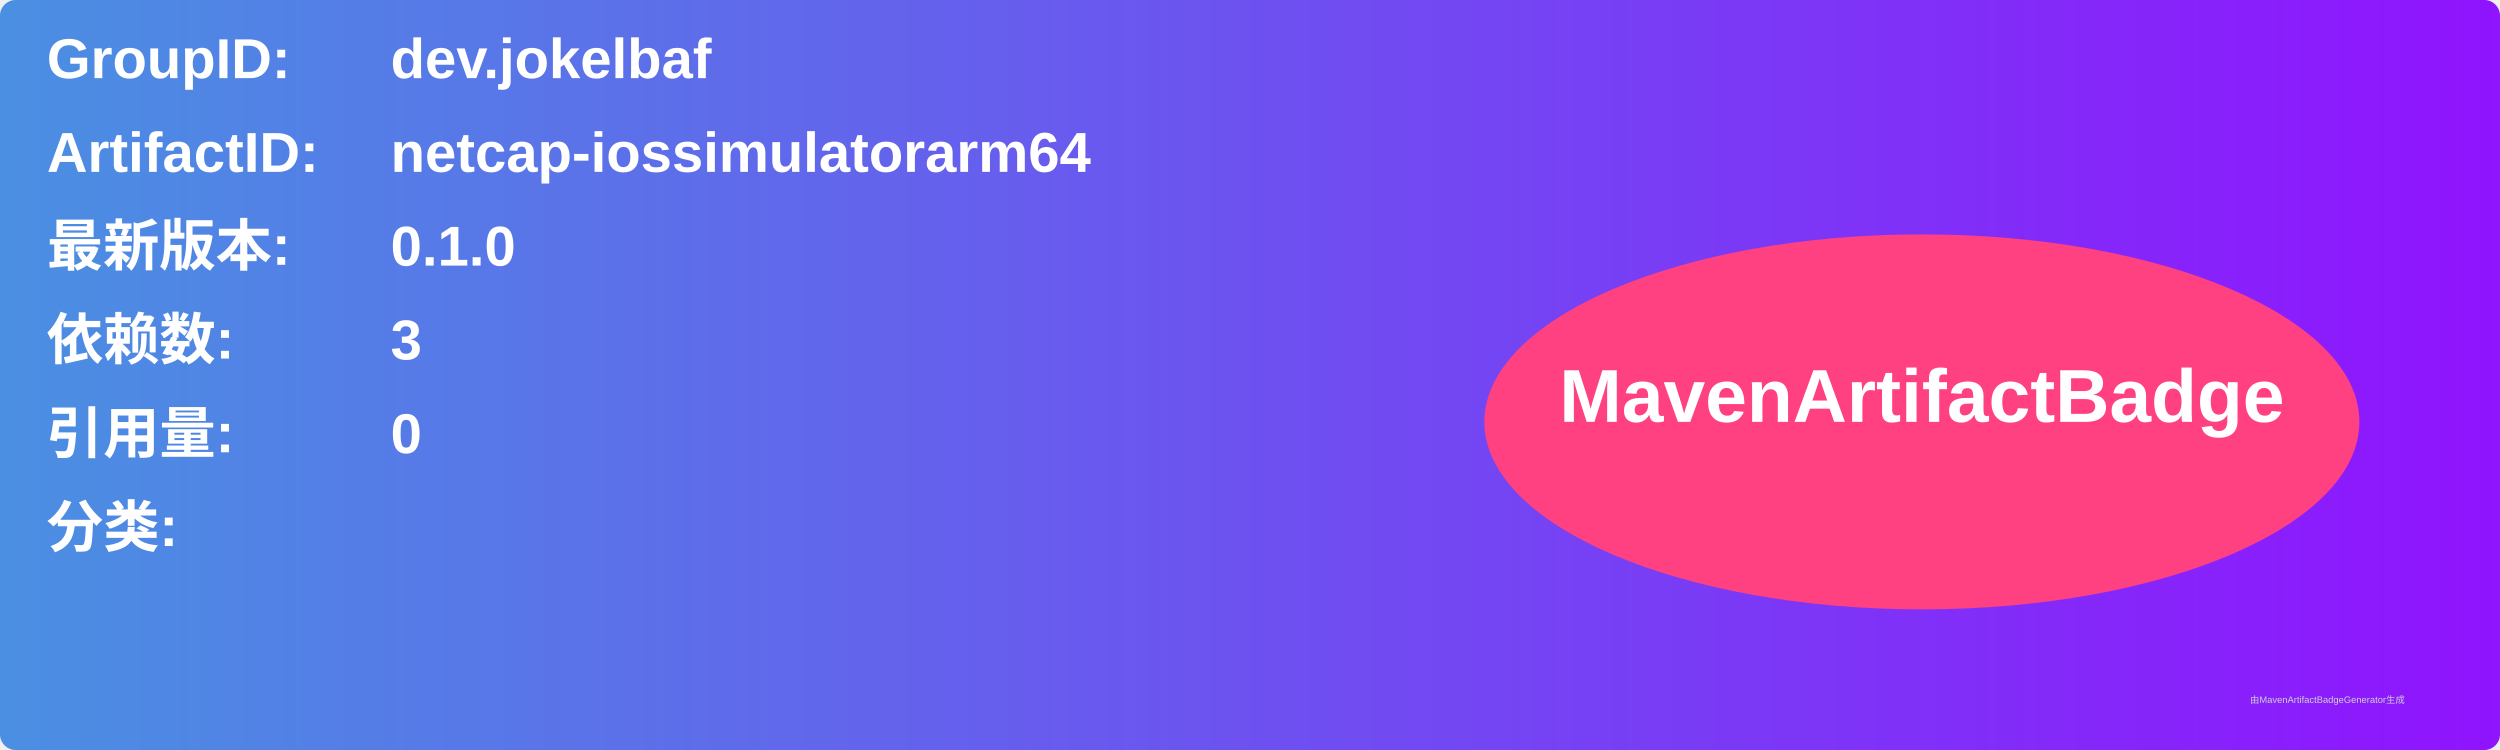
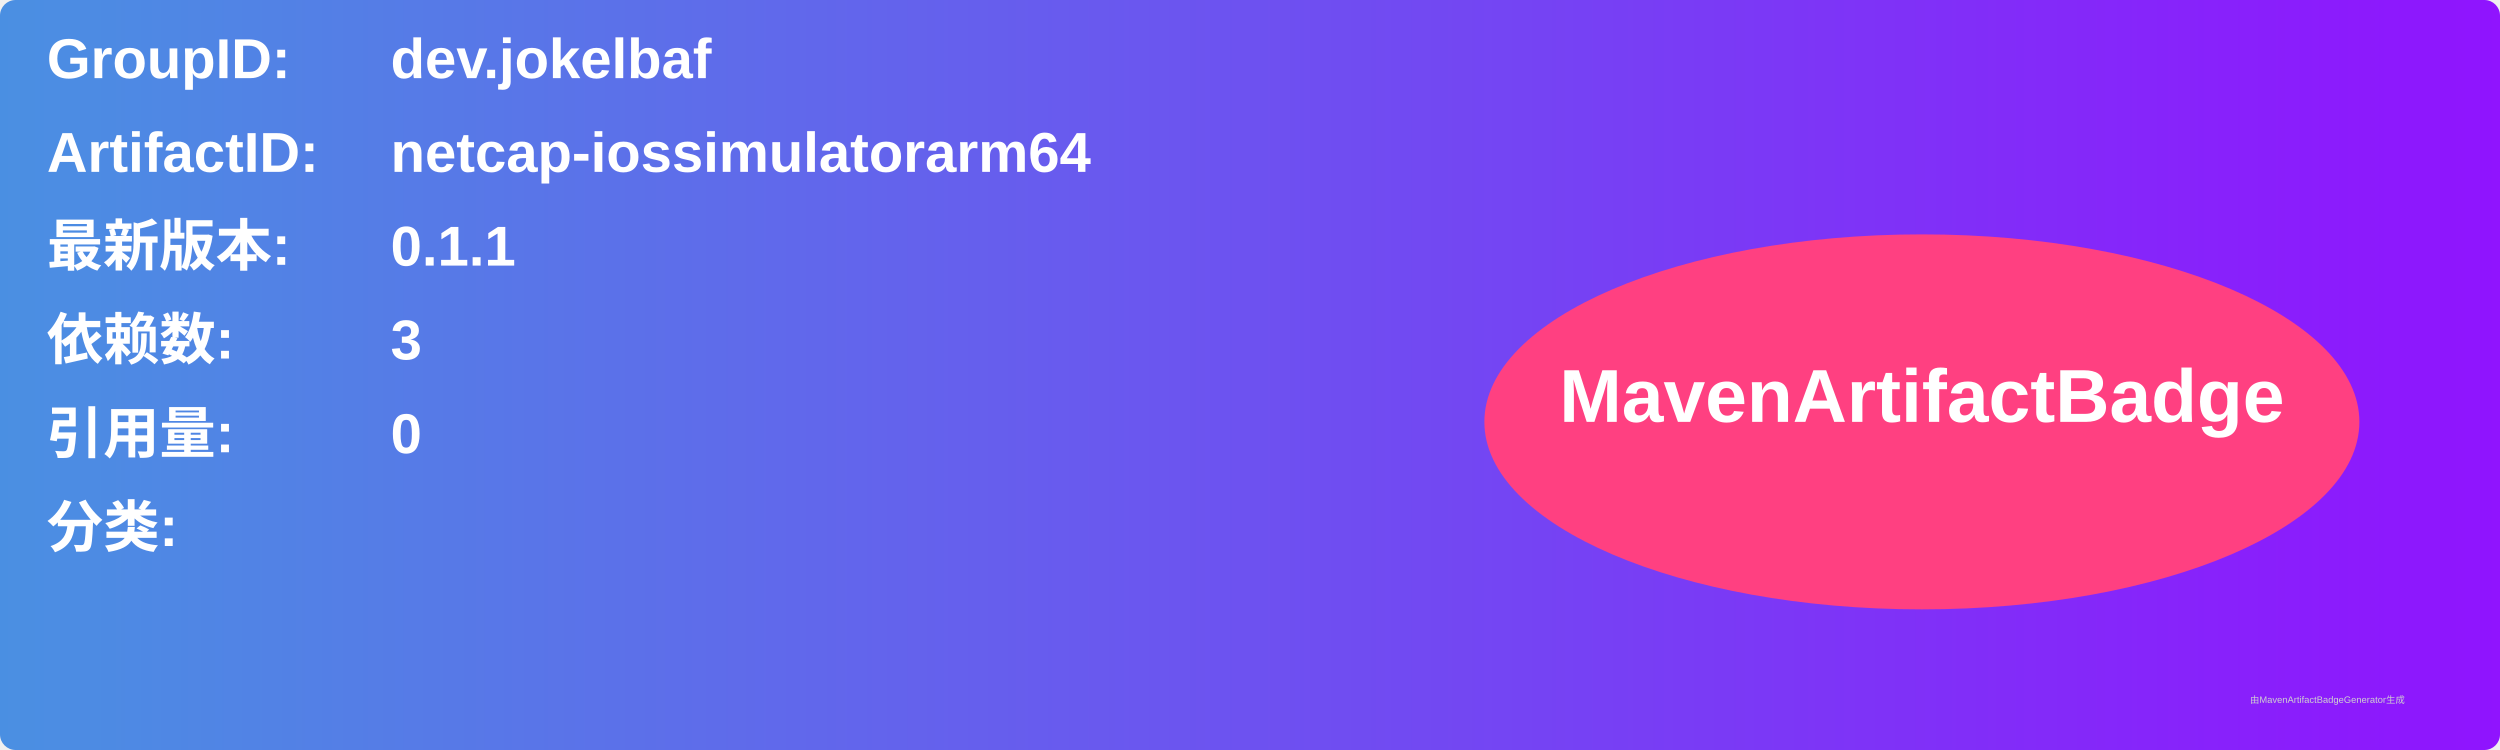
<svg xmlns="http://www.w3.org/2000/svg" width="800" height="240" viewBox="0 0 800 240">
  <linearGradient id="grad" x1="0%" y1="0%" x2="100%" y2="0%">
    <stop offset="0%" stop-color="#4a90e2" />
    <stop offset="100%" stop-color="#9013fe" />
  </linearGradient>
  <rect width="100%" height="100%" rx="5" ry="5" fill="url(#grad)" />
  <g transform="translate(15, 15)">
    <text x="0" y="10" font-family="Arial" font-size="18" fill="white" font-weight="bold" width="260">GroupID:</text>
    <text x="110" y="10" font-family="Arial" font-size="18" fill="white" font-weight="bold" width="460">dev.jokelbaf</text>
    <text x="0" y="40" font-family="Arial" font-size="18" fill="white" font-weight="bold" width="260">ArtifactID:</text>
    <text x="110" y="40" font-family="Arial" font-size="18" fill="white" font-weight="bold" width="460">netcap-iossimulatorarm64</text>
    <text x="0" y="70" font-family="Arial" font-size="18" fill="white" font-weight="bold">最新版本:</text>
    <text x="110" y="70" font-family="Arial" font-size="18" fill="white" font-weight="bold">
-       <tspan font-weight="bold">0.1.0</tspan>
+       <tspan font-weight="bold">0.1.1</tspan>
    </text>
    <text x="0" y="100" font-family="Arial" font-size="18" fill="white" font-weight="bold">依赖数: </text>
    <text x="110" y="100" font-family="Arial" font-size="18" fill="white">
      <tspan font-weight="bold">3</tspan>
    </text>
    <text x="0" y="130" font-family="Arial" font-size="18" fill="white" font-weight="bold">引用量: </text>
    <text x="110" y="130" font-family="Arial" font-size="18" fill="white">
      <tspan font-weight="bold">0</tspan>
    </text>
    <text x="0" y="160" font-family="Arial" font-size="18" fill="white" font-weight="bold">分类:</text>
    <text x="10" y="190" font-family="Arial" font-size="10" fill="white">
      <tspan font-weight="bold" />
    </text>
    <ellipse cx="600" cy="120" rx="140" ry="60" fill="#ff4081" />
    <text x="600" y="120" text-anchor="middle" font-family="Arial" font-size="24" fill="white" font-weight="bold">MavenArtifactBadge</text>
  </g>
  <text x="720" y="225" font-family="Arial" font-size="3" fill="#d0d0d0">由MavenArtifactBadgeGenerator生成</text>
</svg>
